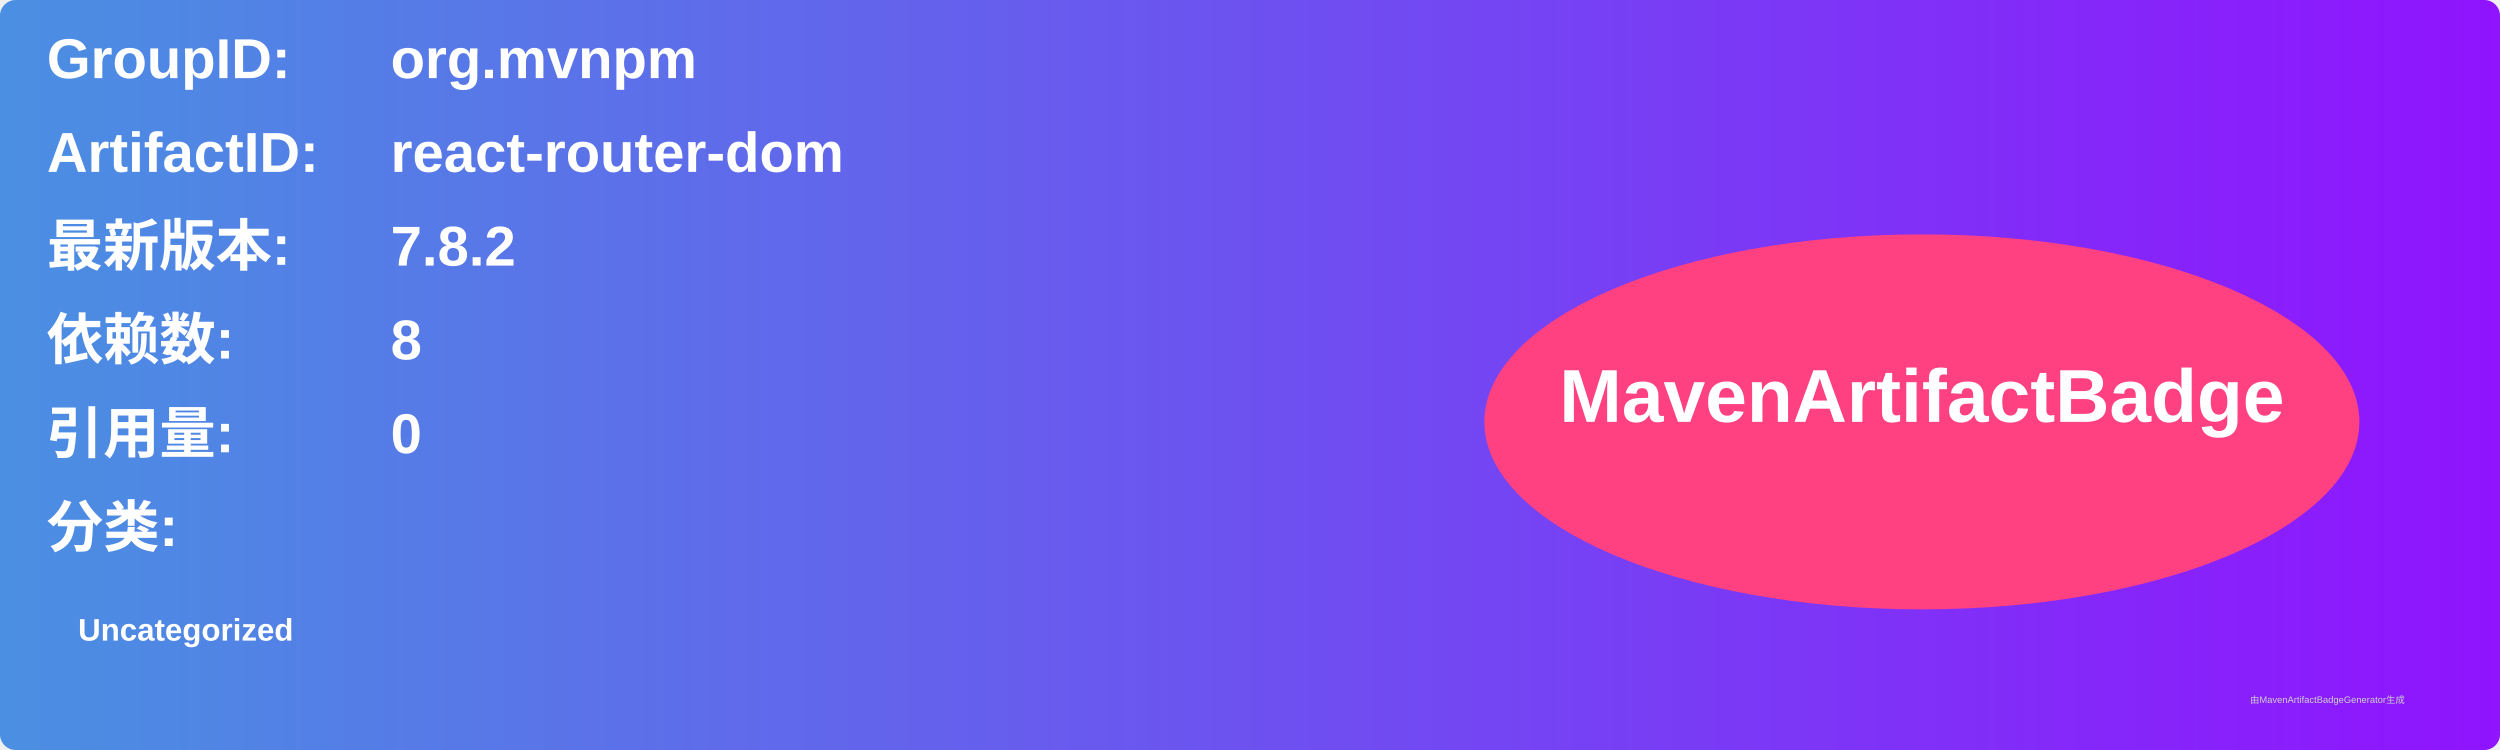
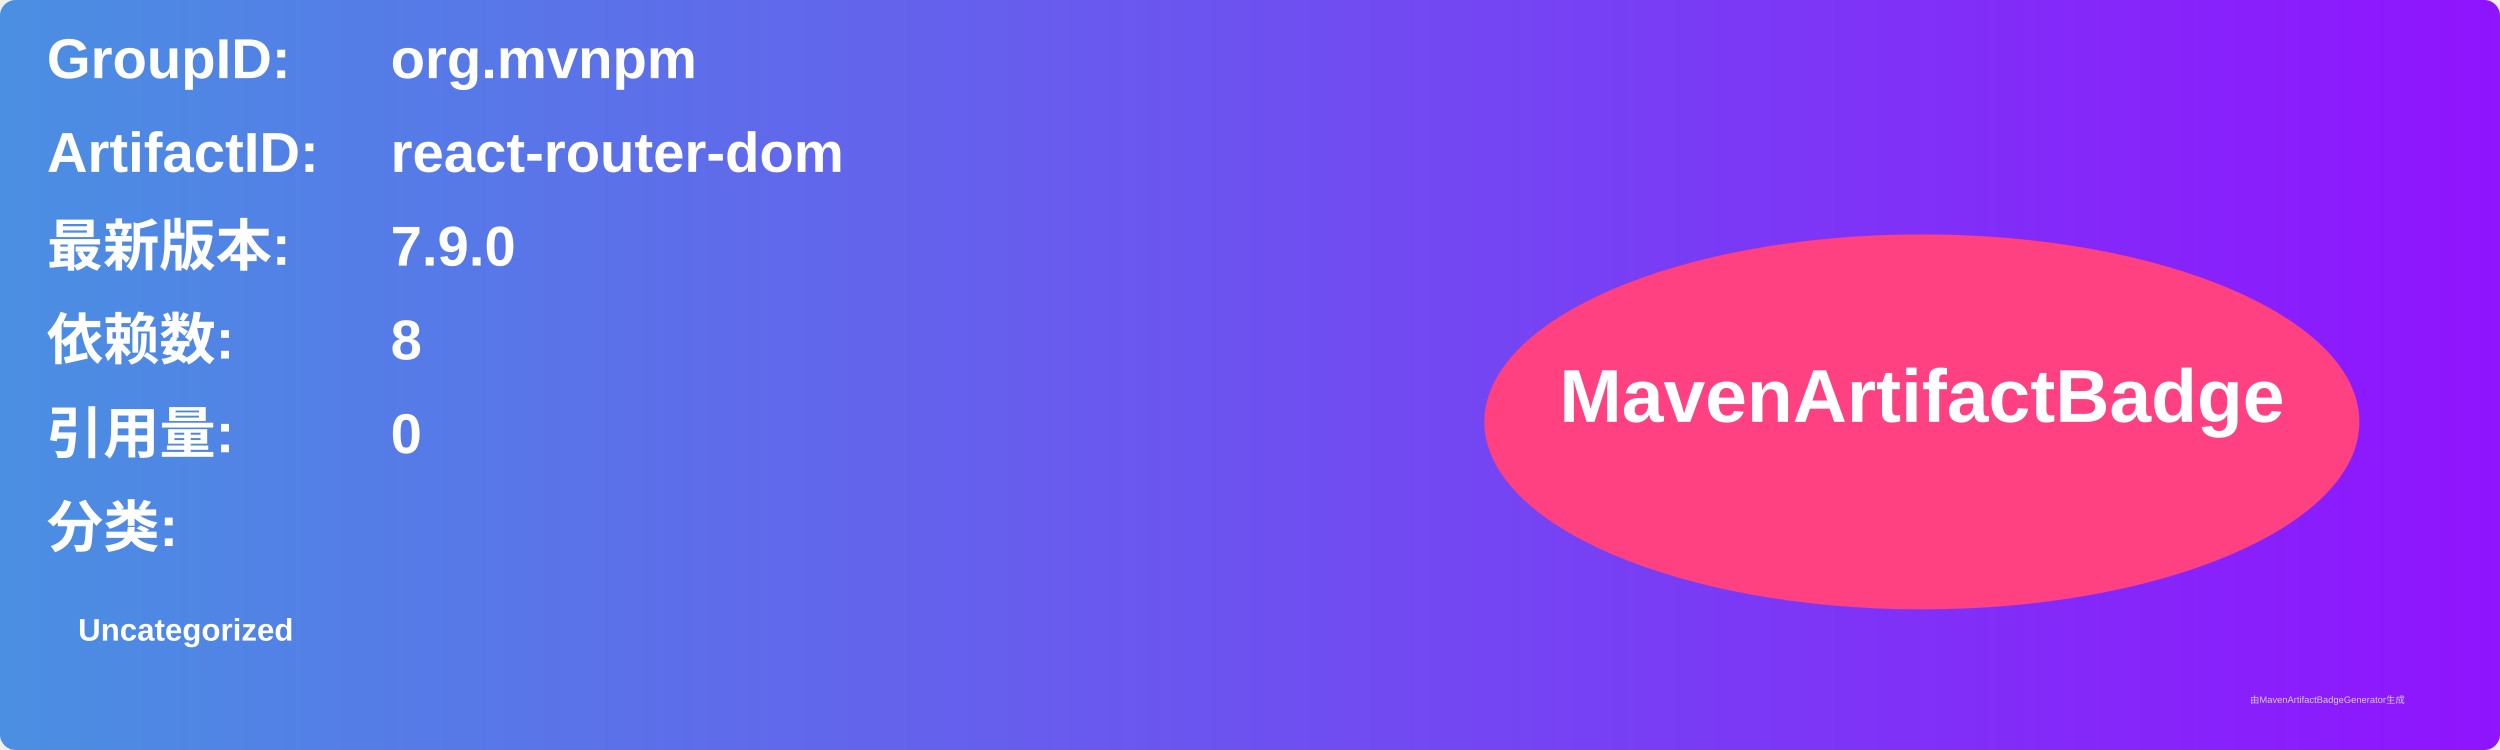
<svg xmlns="http://www.w3.org/2000/svg" width="800" height="240" viewBox="0 0 800 240">
  <linearGradient id="grad" x1="0%" y1="0%" x2="100%" y2="0%">
    <stop offset="0%" stop-color="#4a90e2" />
    <stop offset="100%" stop-color="#9013fe" />
  </linearGradient>
  <rect width="100%" height="100%" rx="5" ry="5" fill="url(#grad)" />
  <g transform="translate(15, 15)">
    <text x="0" y="10" font-family="Arial" font-size="18" fill="white" font-weight="bold" width="260">GroupID:</text>
    <text x="110" y="10" font-family="Arial" font-size="18" fill="white" font-weight="bold" width="460">org.mvnpm</text>
    <text x="0" y="40" font-family="Arial" font-size="18" fill="white" font-weight="bold" width="260">ArtifactID:</text>
    <text x="110" y="40" font-family="Arial" font-size="18" fill="white" font-weight="bold" width="460">react-router-dom</text>
    <text x="0" y="70" font-family="Arial" font-size="18" fill="white" font-weight="bold">最新版本:</text>
    <text x="110" y="70" font-family="Arial" font-size="18" fill="white" font-weight="bold">
-       <tspan font-weight="bold">7.8.2</tspan>
+       <tspan font-weight="bold">7.9.0</tspan>
    </text>
    <text x="0" y="100" font-family="Arial" font-size="18" fill="white" font-weight="bold">依赖数: </text>
    <text x="110" y="100" font-family="Arial" font-size="18" fill="white">
      <tspan font-weight="bold">8</tspan>
    </text>
    <text x="0" y="130" font-family="Arial" font-size="18" fill="white" font-weight="bold">引用量: </text>
    <text x="110" y="130" font-family="Arial" font-size="18" fill="white">
      <tspan font-weight="bold">0</tspan>
    </text>
    <text x="0" y="160" font-family="Arial" font-size="18" fill="white" font-weight="bold">分类:</text>
    <text x="10" y="190" font-family="Arial" font-size="10" fill="white">
      <tspan font-weight="bold">Uncategorized</tspan>
    </text>
    <ellipse cx="600" cy="120" rx="140" ry="60" fill="#ff4081" />
    <text x="600" y="120" text-anchor="middle" font-family="Arial" font-size="24" fill="white" font-weight="bold">MavenArtifactBadge</text>
  </g>
  <text x="720" y="225" font-family="Arial" font-size="3" fill="#d0d0d0">由MavenArtifactBadgeGenerator生成</text>
</svg>
